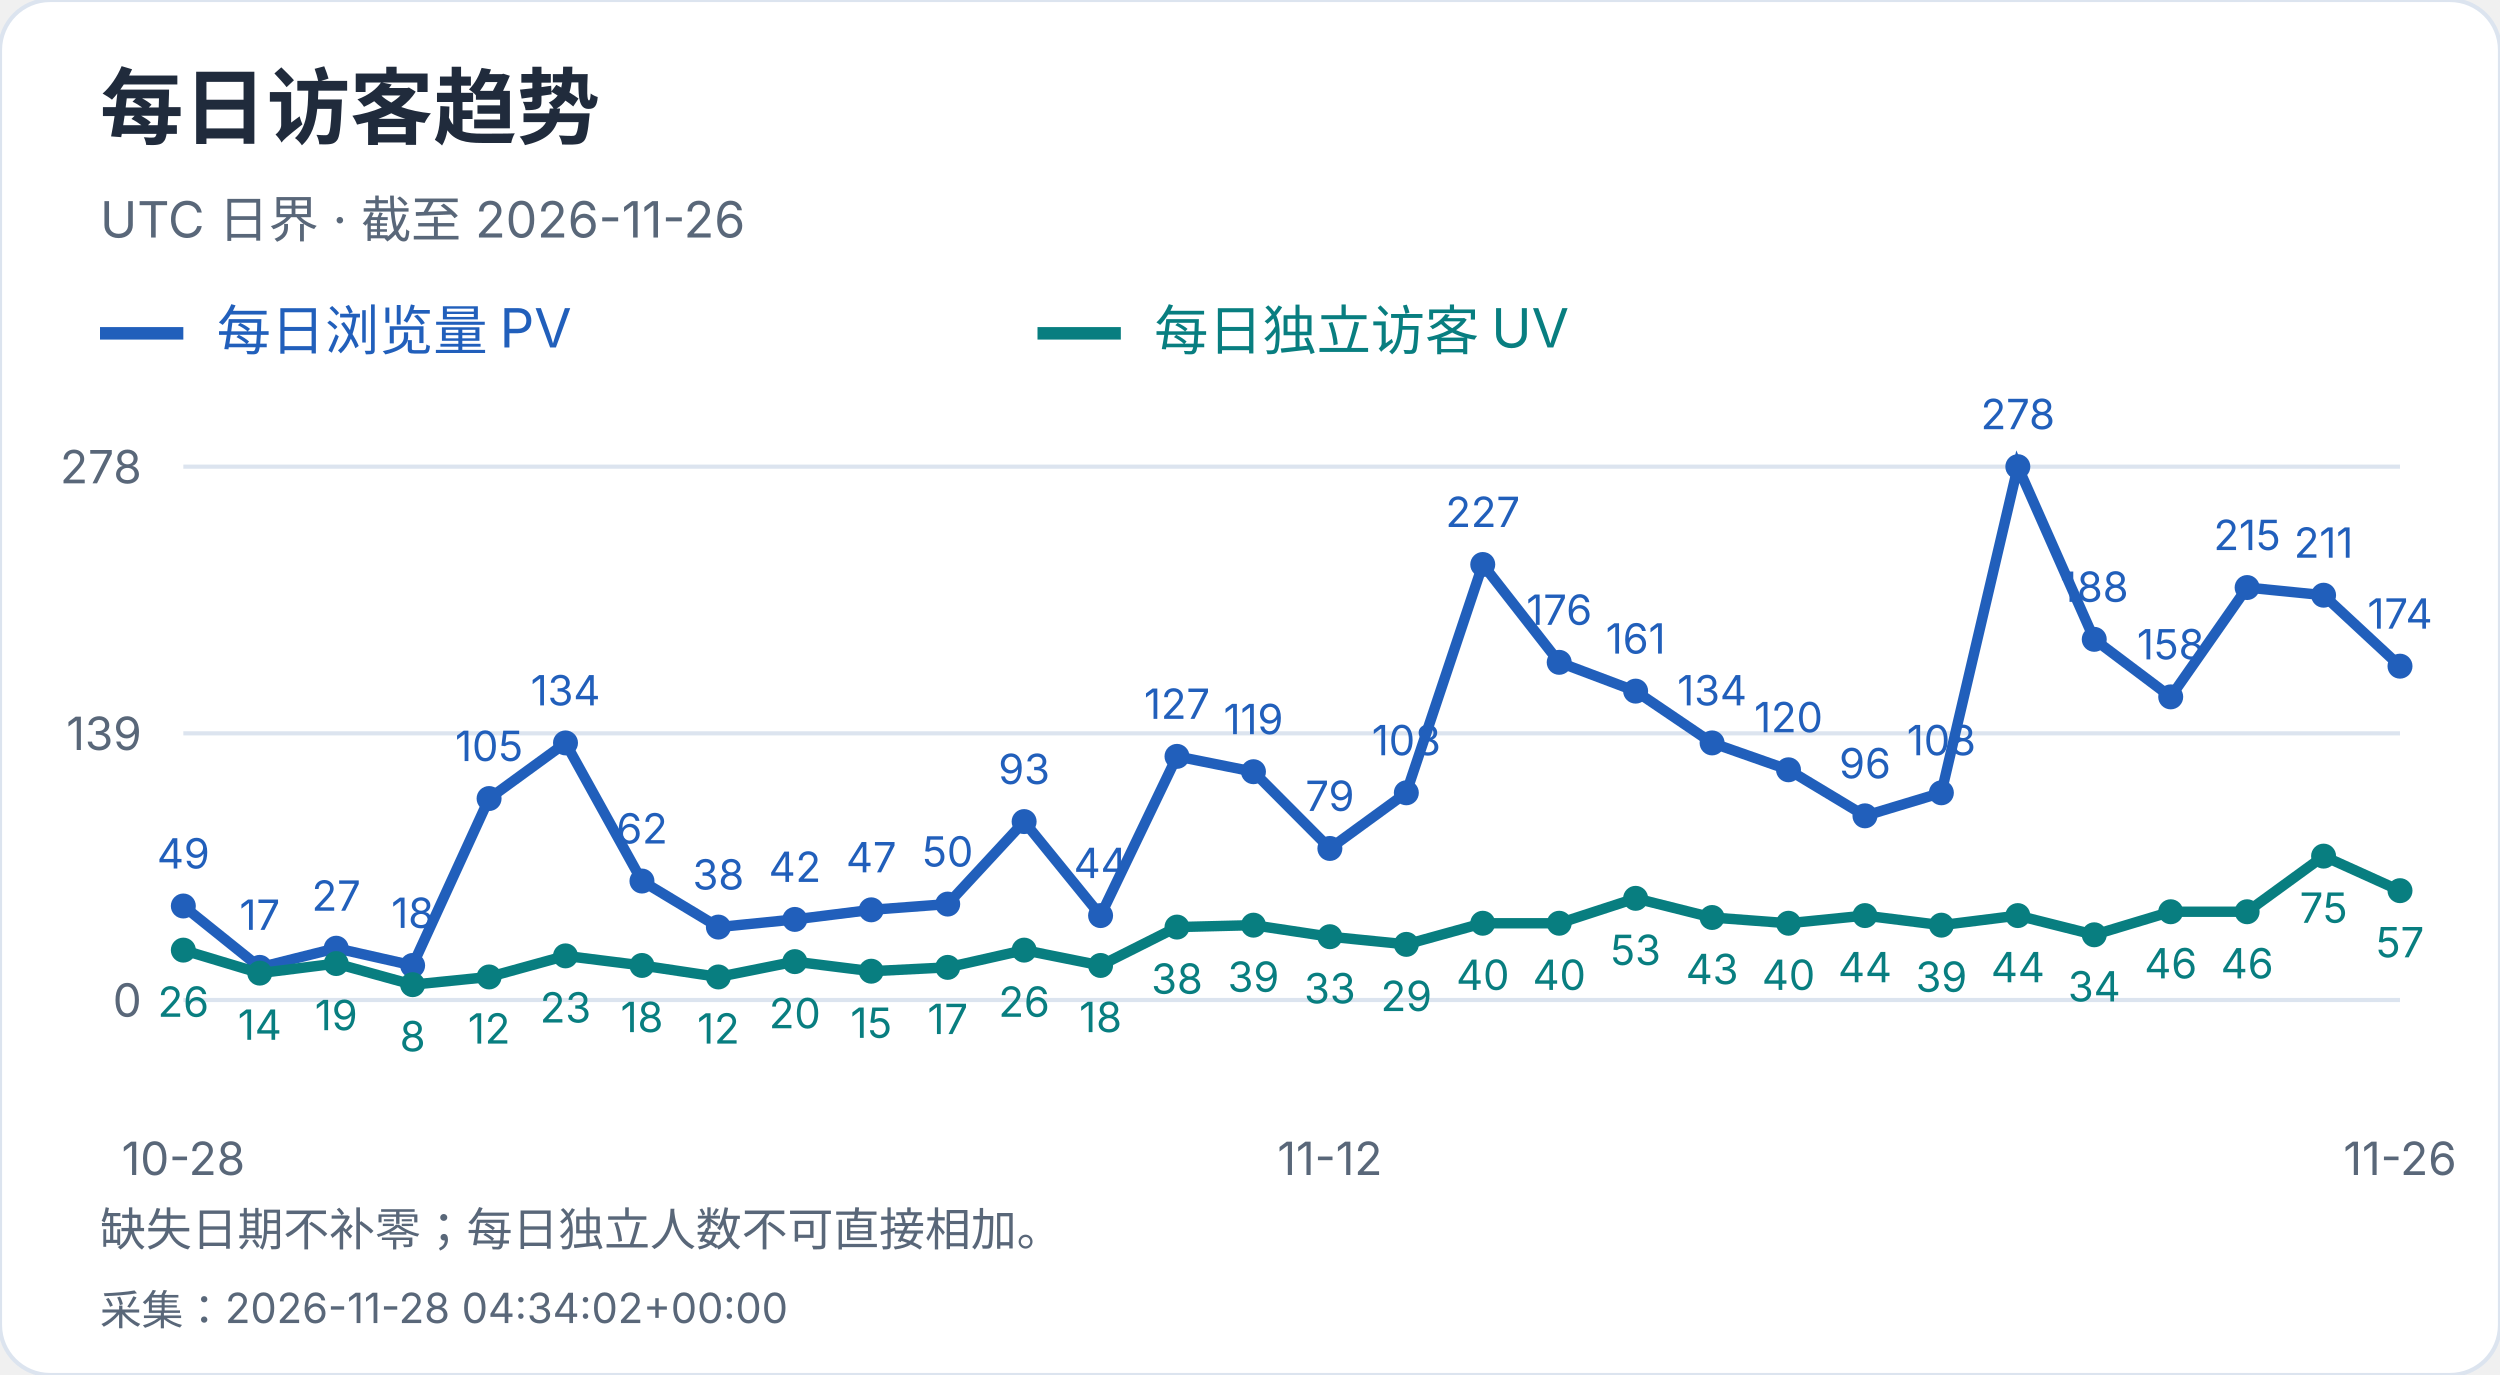
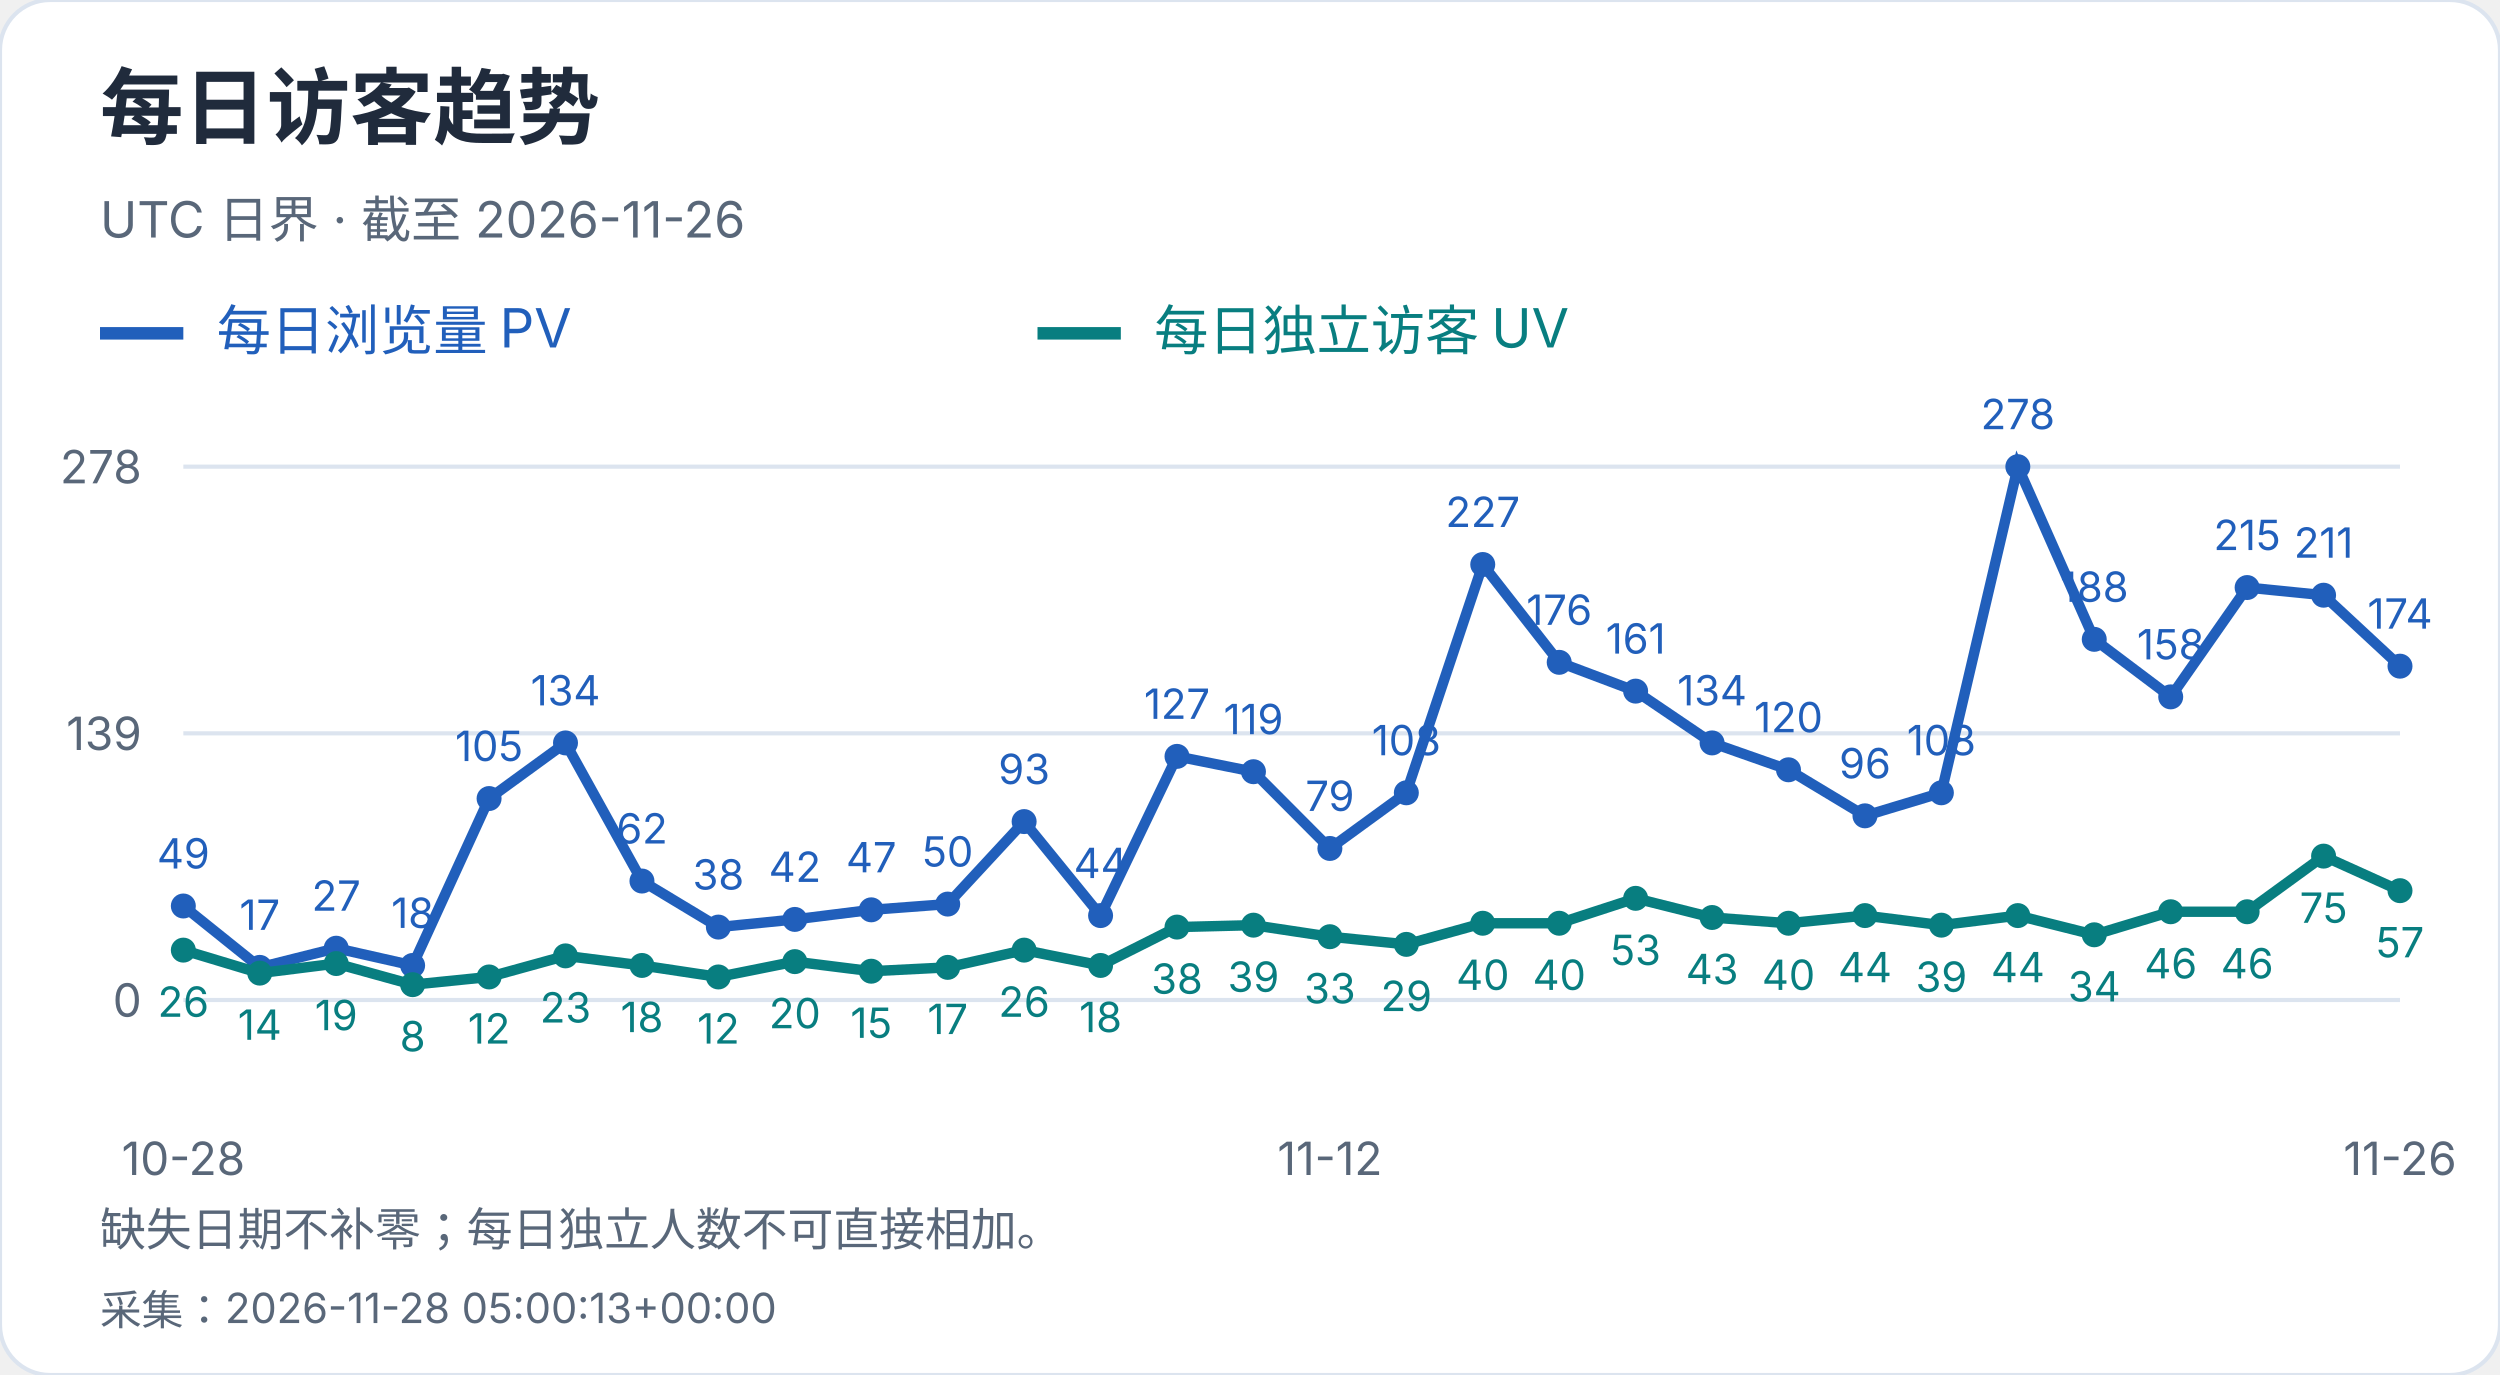
<svg xmlns="http://www.w3.org/2000/svg" width="600" height="330" viewBox="0 0 600 330" role="img" aria-label="每日访客趋势">
  <style>text{font-family:-apple-system,BlinkMacSystemFont,"Segoe UI","PingFang SC","Microsoft YaHei",sans-serif;font-variant-numeric:tabular-nums}</style>
  <rect width="600" height="330" rx="12" fill="white" stroke="#dce4ef" />
  <text x="24" y="33" font-size="20" fill="#202b3c" font-weight="650" text-anchor="start">每日访客趋势</text>
  <text x="24" y="57" font-size="12" fill="#596779" font-weight="400" text-anchor="start">UTC 日界 · 截至 2026-11-26</text>
  <path d="M24 80h20" stroke="#215fbb" stroke-width="3" />
  <text x="52" y="84" font-size="13" fill="#215fbb" font-weight="400" text-anchor="start">每日浏览量 PV</text>
  <path d="M249 80h20" stroke="#087e80" stroke-width="3" />
  <text x="277" y="84" font-size="13" fill="#087e80" font-weight="400" text-anchor="start">每日独立访客 UV</text>
  <path d="M44 240.0H576" stroke="#dce4ef" />
  <text x="34" y="244.0" font-size="11" fill="#596779" font-weight="400" text-anchor="end">0</text>
  <path d="M44 176.0H576" stroke="#dce4ef" />
  <text x="34" y="180.0" font-size="11" fill="#596779" font-weight="400" text-anchor="end">139</text>
  <path d="M44 112.0H576" stroke="#dce4ef" />
  <text x="34" y="116.0" font-size="11" fill="#596779" font-weight="400" text-anchor="end">278</text>
  <circle cx="44.00" cy="217.44" r="3" fill="#215fbb" />
  <text x="44.0" y="208.44" font-size="10" fill="#215fbb" font-weight="400" text-anchor="middle">49</text>
  <circle cx="62.34" cy="232.17" r="3" fill="#215fbb" />
  <text x="62.34" y="223.17" font-size="10" fill="#215fbb" font-weight="400" text-anchor="middle">17</text>
  <circle cx="80.69" cy="227.57" r="3" fill="#215fbb" />
  <text x="80.69" y="218.57" font-size="10" fill="#215fbb" font-weight="400" text-anchor="middle">27</text>
  <circle cx="99.03" cy="231.71" r="3" fill="#215fbb" />
  <text x="99.03" y="222.71" font-size="10" fill="#215fbb" font-weight="400" text-anchor="middle">18</text>
  <circle cx="117.38" cy="191.65" r="3" fill="#215fbb" />
  <text x="117.38" y="182.65" font-size="10" fill="#215fbb" font-weight="400" text-anchor="middle">105</text>
  <circle cx="135.72" cy="178.30" r="3" fill="#215fbb" />
  <text x="135.72" y="169.3" font-size="10" fill="#215fbb" font-weight="400" text-anchor="middle">134</text>
  <circle cx="154.07" cy="211.45" r="3" fill="#215fbb" />
  <text x="154.07" y="202.45" font-size="10" fill="#215fbb" font-weight="400" text-anchor="middle">62</text>
  <circle cx="172.41" cy="222.50" r="3" fill="#215fbb" />
  <text x="172.41" y="213.5" font-size="10" fill="#215fbb" font-weight="400" text-anchor="middle">38</text>
  <circle cx="190.76" cy="220.66" r="3" fill="#215fbb" />
  <text x="190.76" y="211.66" font-size="10" fill="#215fbb" font-weight="400" text-anchor="middle">42</text>
  <circle cx="209.10" cy="218.36" r="3" fill="#215fbb" />
  <text x="209.1" y="209.36" font-size="10" fill="#215fbb" font-weight="400" text-anchor="middle">47</text>
  <circle cx="227.45" cy="216.98" r="3" fill="#215fbb" />
  <text x="227.45" y="207.98" font-size="10" fill="#215fbb" font-weight="400" text-anchor="middle">50</text>
  <circle cx="245.79" cy="197.18" r="3" fill="#215fbb" />
  <text x="245.79" y="188.18" font-size="10" fill="#215fbb" font-weight="400" text-anchor="middle">93</text>
  <circle cx="264.14" cy="219.74" r="3" fill="#215fbb" />
  <text x="264.14" y="210.74" font-size="10" fill="#215fbb" font-weight="400" text-anchor="middle">44</text>
  <circle cx="282.48" cy="181.53" r="3" fill="#215fbb" />
  <text x="282.48" y="172.53" font-size="10" fill="#215fbb" font-weight="400" text-anchor="middle">127</text>
  <circle cx="300.83" cy="185.21" r="3" fill="#215fbb" />
  <text x="300.83" y="176.21" font-size="10" fill="#215fbb" font-weight="400" text-anchor="middle">119</text>
  <circle cx="319.17" cy="203.63" r="3" fill="#215fbb" />
  <text x="319.17" y="194.63" font-size="10" fill="#215fbb" font-weight="400" text-anchor="middle">79</text>
  <circle cx="337.52" cy="190.27" r="3" fill="#215fbb" />
  <text x="337.52" y="181.27" font-size="10" fill="#215fbb" font-weight="400" text-anchor="middle">108</text>
  <circle cx="355.86" cy="135.48" r="3" fill="#215fbb" />
  <text x="355.86" y="126.48" font-size="10" fill="#215fbb" font-weight="400" text-anchor="middle">227</text>
  <circle cx="374.21" cy="158.96" r="3" fill="#215fbb" />
  <text x="374.21" y="149.96" font-size="10" fill="#215fbb" font-weight="400" text-anchor="middle">176</text>
  <circle cx="392.55" cy="165.87" r="3" fill="#215fbb" />
  <text x="392.55" y="156.87" font-size="10" fill="#215fbb" font-weight="400" text-anchor="middle">161</text>
  <circle cx="410.90" cy="178.30" r="3" fill="#215fbb" />
  <text x="410.9" y="169.3" font-size="10" fill="#215fbb" font-weight="400" text-anchor="middle">134</text>
  <circle cx="429.24" cy="184.75" r="3" fill="#215fbb" />
  <text x="429.24" y="175.75" font-size="10" fill="#215fbb" font-weight="400" text-anchor="middle">120</text>
  <circle cx="447.59" cy="195.80" r="3" fill="#215fbb" />
  <text x="447.59" y="186.8" font-size="10" fill="#215fbb" font-weight="400" text-anchor="middle">96</text>
  <circle cx="465.93" cy="190.27" r="3" fill="#215fbb" />
  <text x="465.93" y="181.27" font-size="10" fill="#215fbb" font-weight="400" text-anchor="middle">108</text>
  <circle cx="484.28" cy="112.00" r="3" fill="#215fbb" />
  <text x="484.28" y="103.0" font-size="10" fill="#215fbb" font-weight="400" text-anchor="middle">278</text>
  <circle cx="502.62" cy="153.44" r="3" fill="#215fbb" />
  <text x="502.62" y="144.44" font-size="10" fill="#215fbb" font-weight="400" text-anchor="middle">188</text>
  <circle cx="520.97" cy="167.25" r="3" fill="#215fbb" />
  <text x="520.97" y="158.25" font-size="10" fill="#215fbb" font-weight="400" text-anchor="middle">158</text>
  <circle cx="539.31" cy="141.01" r="3" fill="#215fbb" />
  <text x="539.31" y="132.01" font-size="10" fill="#215fbb" font-weight="400" text-anchor="middle">215</text>
  <circle cx="557.66" cy="142.85" r="3" fill="#215fbb" />
  <text x="557.66" y="133.85" font-size="10" fill="#215fbb" font-weight="400" text-anchor="middle">211</text>
  <circle cx="576.00" cy="159.88" r="3" fill="#215fbb" />
  <text x="576.0" y="150.88" font-size="10" fill="#215fbb" font-weight="400" text-anchor="middle">174</text>
  <polyline points="44.00,217.44 62.34,232.17 80.69,227.57 99.03,231.71 117.38,191.65 135.72,178.30 154.07,211.45 172.41,222.50 190.76,220.66 209.10,218.36 227.45,216.98 245.79,197.18 264.14,219.74 282.48,181.53 300.83,185.21 319.17,203.63 337.52,190.27 355.86,135.48 374.21,158.96 392.55,165.87 410.90,178.30 429.24,184.75 447.59,195.80 465.93,190.27 484.28,112.00 502.62,153.44 520.97,167.25 539.31,141.01 557.66,142.85 576.00,159.88" fill="none" stroke="#215fbb" stroke-width="2.5" />
  <circle cx="44.00" cy="228.03" r="3" fill="#087e80" />
  <text x="44.0" y="244.03" font-size="10" fill="#087e80" font-weight="400" text-anchor="middle">26</text>
  <circle cx="62.34" cy="233.55" r="3" fill="#087e80" />
  <text x="62.34" y="249.55" font-size="10" fill="#087e80" font-weight="400" text-anchor="middle">14</text>
  <circle cx="80.69" cy="231.25" r="3" fill="#087e80" />
  <text x="80.69" y="247.25" font-size="10" fill="#087e80" font-weight="400" text-anchor="middle">19</text>
  <circle cx="99.03" cy="236.32" r="3" fill="#087e80" />
  <text x="99.03" y="252.32" font-size="10" fill="#087e80" font-weight="400" text-anchor="middle">8</text>
  <circle cx="117.38" cy="234.47" r="3" fill="#087e80" />
  <text x="117.38" y="250.47" font-size="10" fill="#087e80" font-weight="400" text-anchor="middle">12</text>
  <circle cx="135.72" cy="229.41" r="3" fill="#087e80" />
  <text x="135.72" y="245.41" font-size="10" fill="#087e80" font-weight="400" text-anchor="middle">23</text>
  <circle cx="154.07" cy="231.71" r="3" fill="#087e80" />
  <text x="154.07" y="247.71" font-size="10" fill="#087e80" font-weight="400" text-anchor="middle">18</text>
  <circle cx="172.41" cy="234.47" r="3" fill="#087e80" />
  <text x="172.41" y="250.47" font-size="10" fill="#087e80" font-weight="400" text-anchor="middle">12</text>
  <circle cx="190.76" cy="230.79" r="3" fill="#087e80" />
  <text x="190.76" y="246.79" font-size="10" fill="#087e80" font-weight="400" text-anchor="middle">20</text>
  <circle cx="209.10" cy="233.09" r="3" fill="#087e80" />
  <text x="209.1" y="249.09" font-size="10" fill="#087e80" font-weight="400" text-anchor="middle">15</text>
  <circle cx="227.45" cy="232.17" r="3" fill="#087e80" />
  <text x="227.45" y="248.17" font-size="10" fill="#087e80" font-weight="400" text-anchor="middle">17</text>
  <circle cx="245.79" cy="228.03" r="3" fill="#087e80" />
  <text x="245.79" y="244.03" font-size="10" fill="#087e80" font-weight="400" text-anchor="middle">26</text>
  <circle cx="264.14" cy="231.71" r="3" fill="#087e80" />
  <text x="264.14" y="247.71" font-size="10" fill="#087e80" font-weight="400" text-anchor="middle">18</text>
  <circle cx="282.48" cy="222.50" r="3" fill="#087e80" />
  <text x="282.48" y="238.5" font-size="10" fill="#087e80" font-weight="400" text-anchor="middle">38</text>
  <circle cx="300.83" cy="222.04" r="3" fill="#087e80" />
  <text x="300.83" y="238.04" font-size="10" fill="#087e80" font-weight="400" text-anchor="middle">39</text>
  <circle cx="319.17" cy="224.81" r="3" fill="#087e80" />
  <text x="319.17" y="240.81" font-size="10" fill="#087e80" font-weight="400" text-anchor="middle">33</text>
  <circle cx="337.52" cy="226.65" r="3" fill="#087e80" />
  <text x="337.52" y="242.65" font-size="10" fill="#087e80" font-weight="400" text-anchor="middle">29</text>
  <circle cx="355.86" cy="221.58" r="3" fill="#087e80" />
  <text x="355.86" y="237.58" font-size="10" fill="#087e80" font-weight="400" text-anchor="middle">40</text>
  <circle cx="374.21" cy="221.58" r="3" fill="#087e80" />
  <text x="374.21" y="237.58" font-size="10" fill="#087e80" font-weight="400" text-anchor="middle">40</text>
  <circle cx="392.55" cy="215.60" r="3" fill="#087e80" />
  <text x="392.55" y="231.6" font-size="10" fill="#087e80" font-weight="400" text-anchor="middle">53</text>
  <circle cx="410.90" cy="220.20" r="3" fill="#087e80" />
  <text x="410.9" y="236.2" font-size="10" fill="#087e80" font-weight="400" text-anchor="middle">43</text>
  <circle cx="429.24" cy="221.58" r="3" fill="#087e80" />
  <text x="429.24" y="237.58" font-size="10" fill="#087e80" font-weight="400" text-anchor="middle">40</text>
  <circle cx="447.59" cy="219.74" r="3" fill="#087e80" />
  <text x="447.59" y="235.74" font-size="10" fill="#087e80" font-weight="400" text-anchor="middle">44</text>
  <circle cx="465.93" cy="222.04" r="3" fill="#087e80" />
  <text x="465.93" y="238.04" font-size="10" fill="#087e80" font-weight="400" text-anchor="middle">39</text>
  <circle cx="484.28" cy="219.74" r="3" fill="#087e80" />
  <text x="484.28" y="235.74" font-size="10" fill="#087e80" font-weight="400" text-anchor="middle">44</text>
  <circle cx="502.62" cy="224.35" r="3" fill="#087e80" />
  <text x="502.62" y="240.35" font-size="10" fill="#087e80" font-weight="400" text-anchor="middle">34</text>
  <circle cx="520.97" cy="218.82" r="3" fill="#087e80" />
  <text x="520.97" y="234.82" font-size="10" fill="#087e80" font-weight="400" text-anchor="middle">46</text>
  <circle cx="539.31" cy="218.82" r="3" fill="#087e80" />
  <text x="539.31" y="234.82" font-size="10" fill="#087e80" font-weight="400" text-anchor="middle">46</text>
  <circle cx="557.66" cy="205.47" r="3" fill="#087e80" />
  <text x="557.66" y="221.47" font-size="10" fill="#087e80" font-weight="400" text-anchor="middle">75</text>
  <circle cx="576.00" cy="213.76" r="3" fill="#087e80" />
  <text x="576.0" y="229.76" font-size="10" fill="#087e80" font-weight="400" text-anchor="middle">57</text>
  <polyline points="44.00,228.03 62.34,233.55 80.69,231.25 99.03,236.32 117.38,234.47 135.72,229.41 154.07,231.71 172.41,234.47 190.76,230.79 209.10,233.09 227.45,232.17 245.79,228.03 264.14,231.71 282.48,222.50 300.83,222.04 319.17,224.81 337.52,226.65 355.86,221.58 374.21,221.58 392.55,215.60 410.90,220.20 429.24,221.58 447.59,219.74 465.93,222.04 484.28,219.74 502.62,224.35 520.97,218.82 539.31,218.82 557.66,205.47 576.00,213.76" fill="none" stroke="#087e80" stroke-width="2.5" />
  <text x="44.0" y="282" font-size="11" fill="#596779" font-weight="400" text-anchor="middle">10-28</text>
  <text x="319.172" y="282" font-size="11" fill="#596779" font-weight="400" text-anchor="middle">11-12</text>
  <text x="576.0" y="282" font-size="11" fill="#596779" font-weight="400" text-anchor="middle">11-26</text>
  <text x="24" y="299" font-size="11" fill="#596779" font-weight="400" text-anchor="start">缺失日期不补零；每日独立人数不可直接相加。</text>
-   <text x="24" y="318" font-size="10" fill="#596779" font-weight="400" text-anchor="start">采集：2026-11-28 04:34:02+00:00</text>
+   <text x="24" y="318" font-size="10" fill="#596779" font-weight="400" text-anchor="start">采集：2026-11-28 05:00:13+00:00</text>
</svg>
